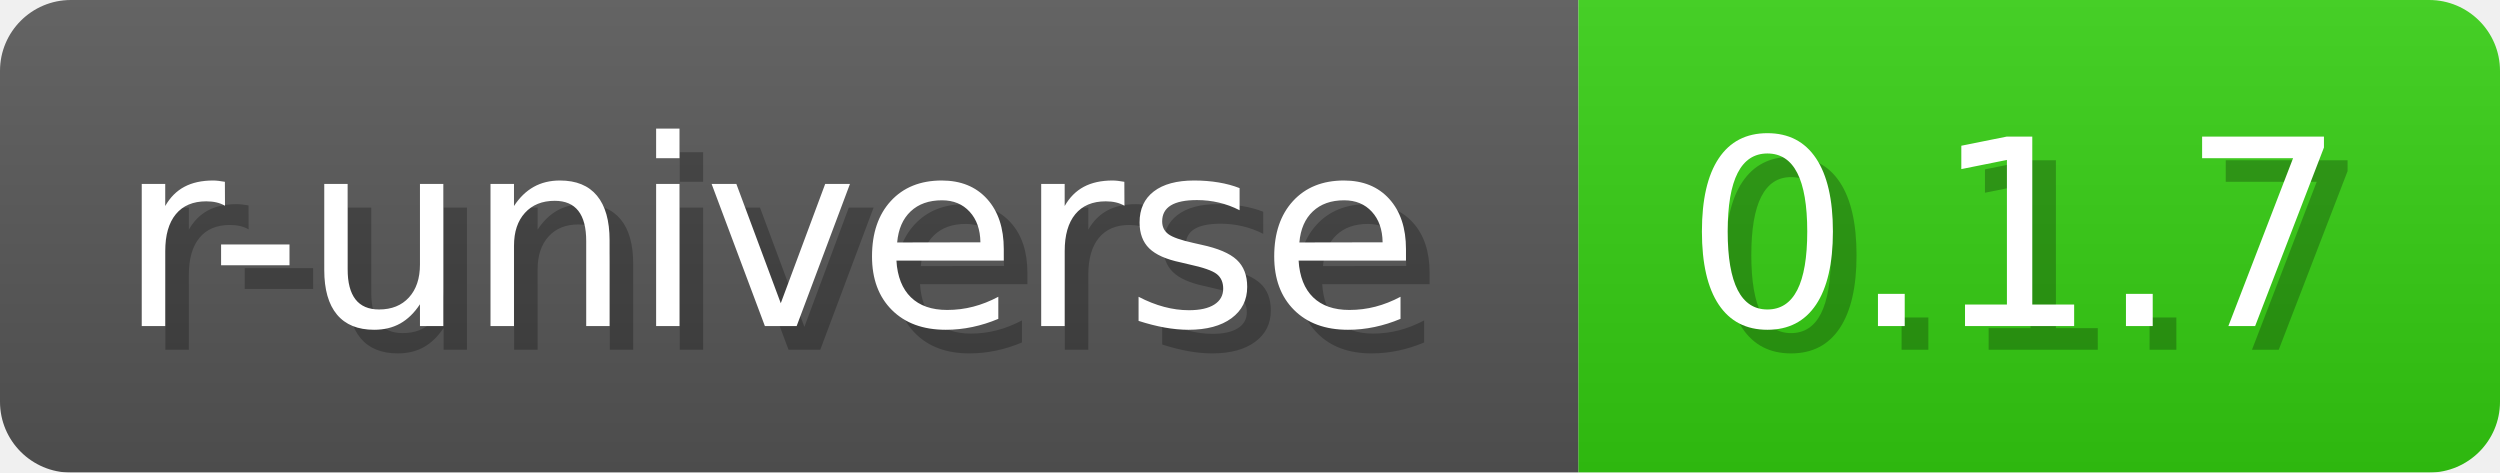
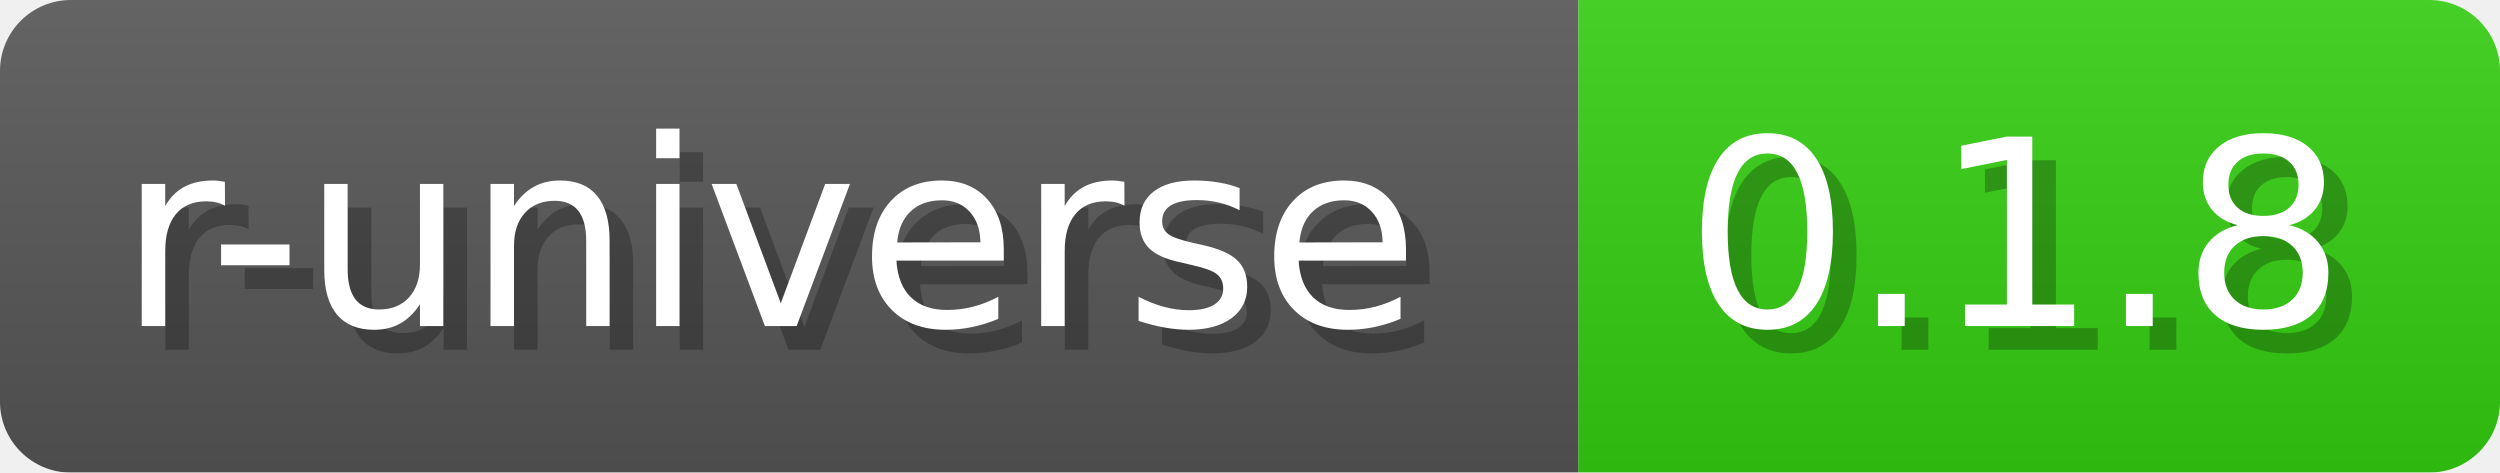
- <svg xmlns="http://www.w3.org/2000/svg" width="105.8" height="20" viewBox="0 0 1058 200" role="img" aria-label="r-universe: 0.1.7">
+ <svg xmlns="http://www.w3.org/2000/svg" width="105.8" height="20" viewBox="0 0 1058 200" role="img" aria-label="r-universe: 0.1.8">
  <a href="https://wickra-lib.r-universe.dev/wickraterminal" alt="r-universe">
-     <linearGradient id="Qznfq" x2="0" y2="100%">
+     <linearGradient id="Axpwi" x2="0" y2="100%">
      <stop offset="0" stop-opacity=".1" stop-color="#EEE" />
      <stop offset="1" stop-opacity=".1" />
    </linearGradient>
-     <mask id="mmRSX">
+     <mask id="NqhEp">
      <rect width="1058" height="200" rx="30" fill="#FFF" />
    </mask>
-     <g mask="url(#mmRSX)">
+     <g mask="url(#NqhEp)">
      <rect width="668" height="200" fill="#555" />
      <rect width="390" height="200" fill="#3C1" x="668" />
-       <rect width="1058" height="200" fill="url(#Qznfq)" />
+       <rect width="1058" height="200" fill="url(#Axpwi)" />
    </g>
    <g aria-hidden="true" text-anchor="start" font-family="Verdana,DejaVu Sans,sans-serif" font-size="110">
      <text x="60" y="148" textLength="568" fill="#000" opacity="0.25">r-universe</text>
      <text x="50" y="138" textLength="568" fill="#fff">r-universe</text>
-       <text x="723" y="148" textLength="290" fill="#000" opacity="0.25">0.1.7</text>
-       <text x="713" y="138" textLength="290" fill="#fff">0.1.7</text>
+       <text x="723" y="148" textLength="290" fill="#000" opacity="0.25">0.1.8</text>
+       <text x="713" y="138" textLength="290" fill="#fff">0.1.8</text>
    </g>
  </a>
</svg>
